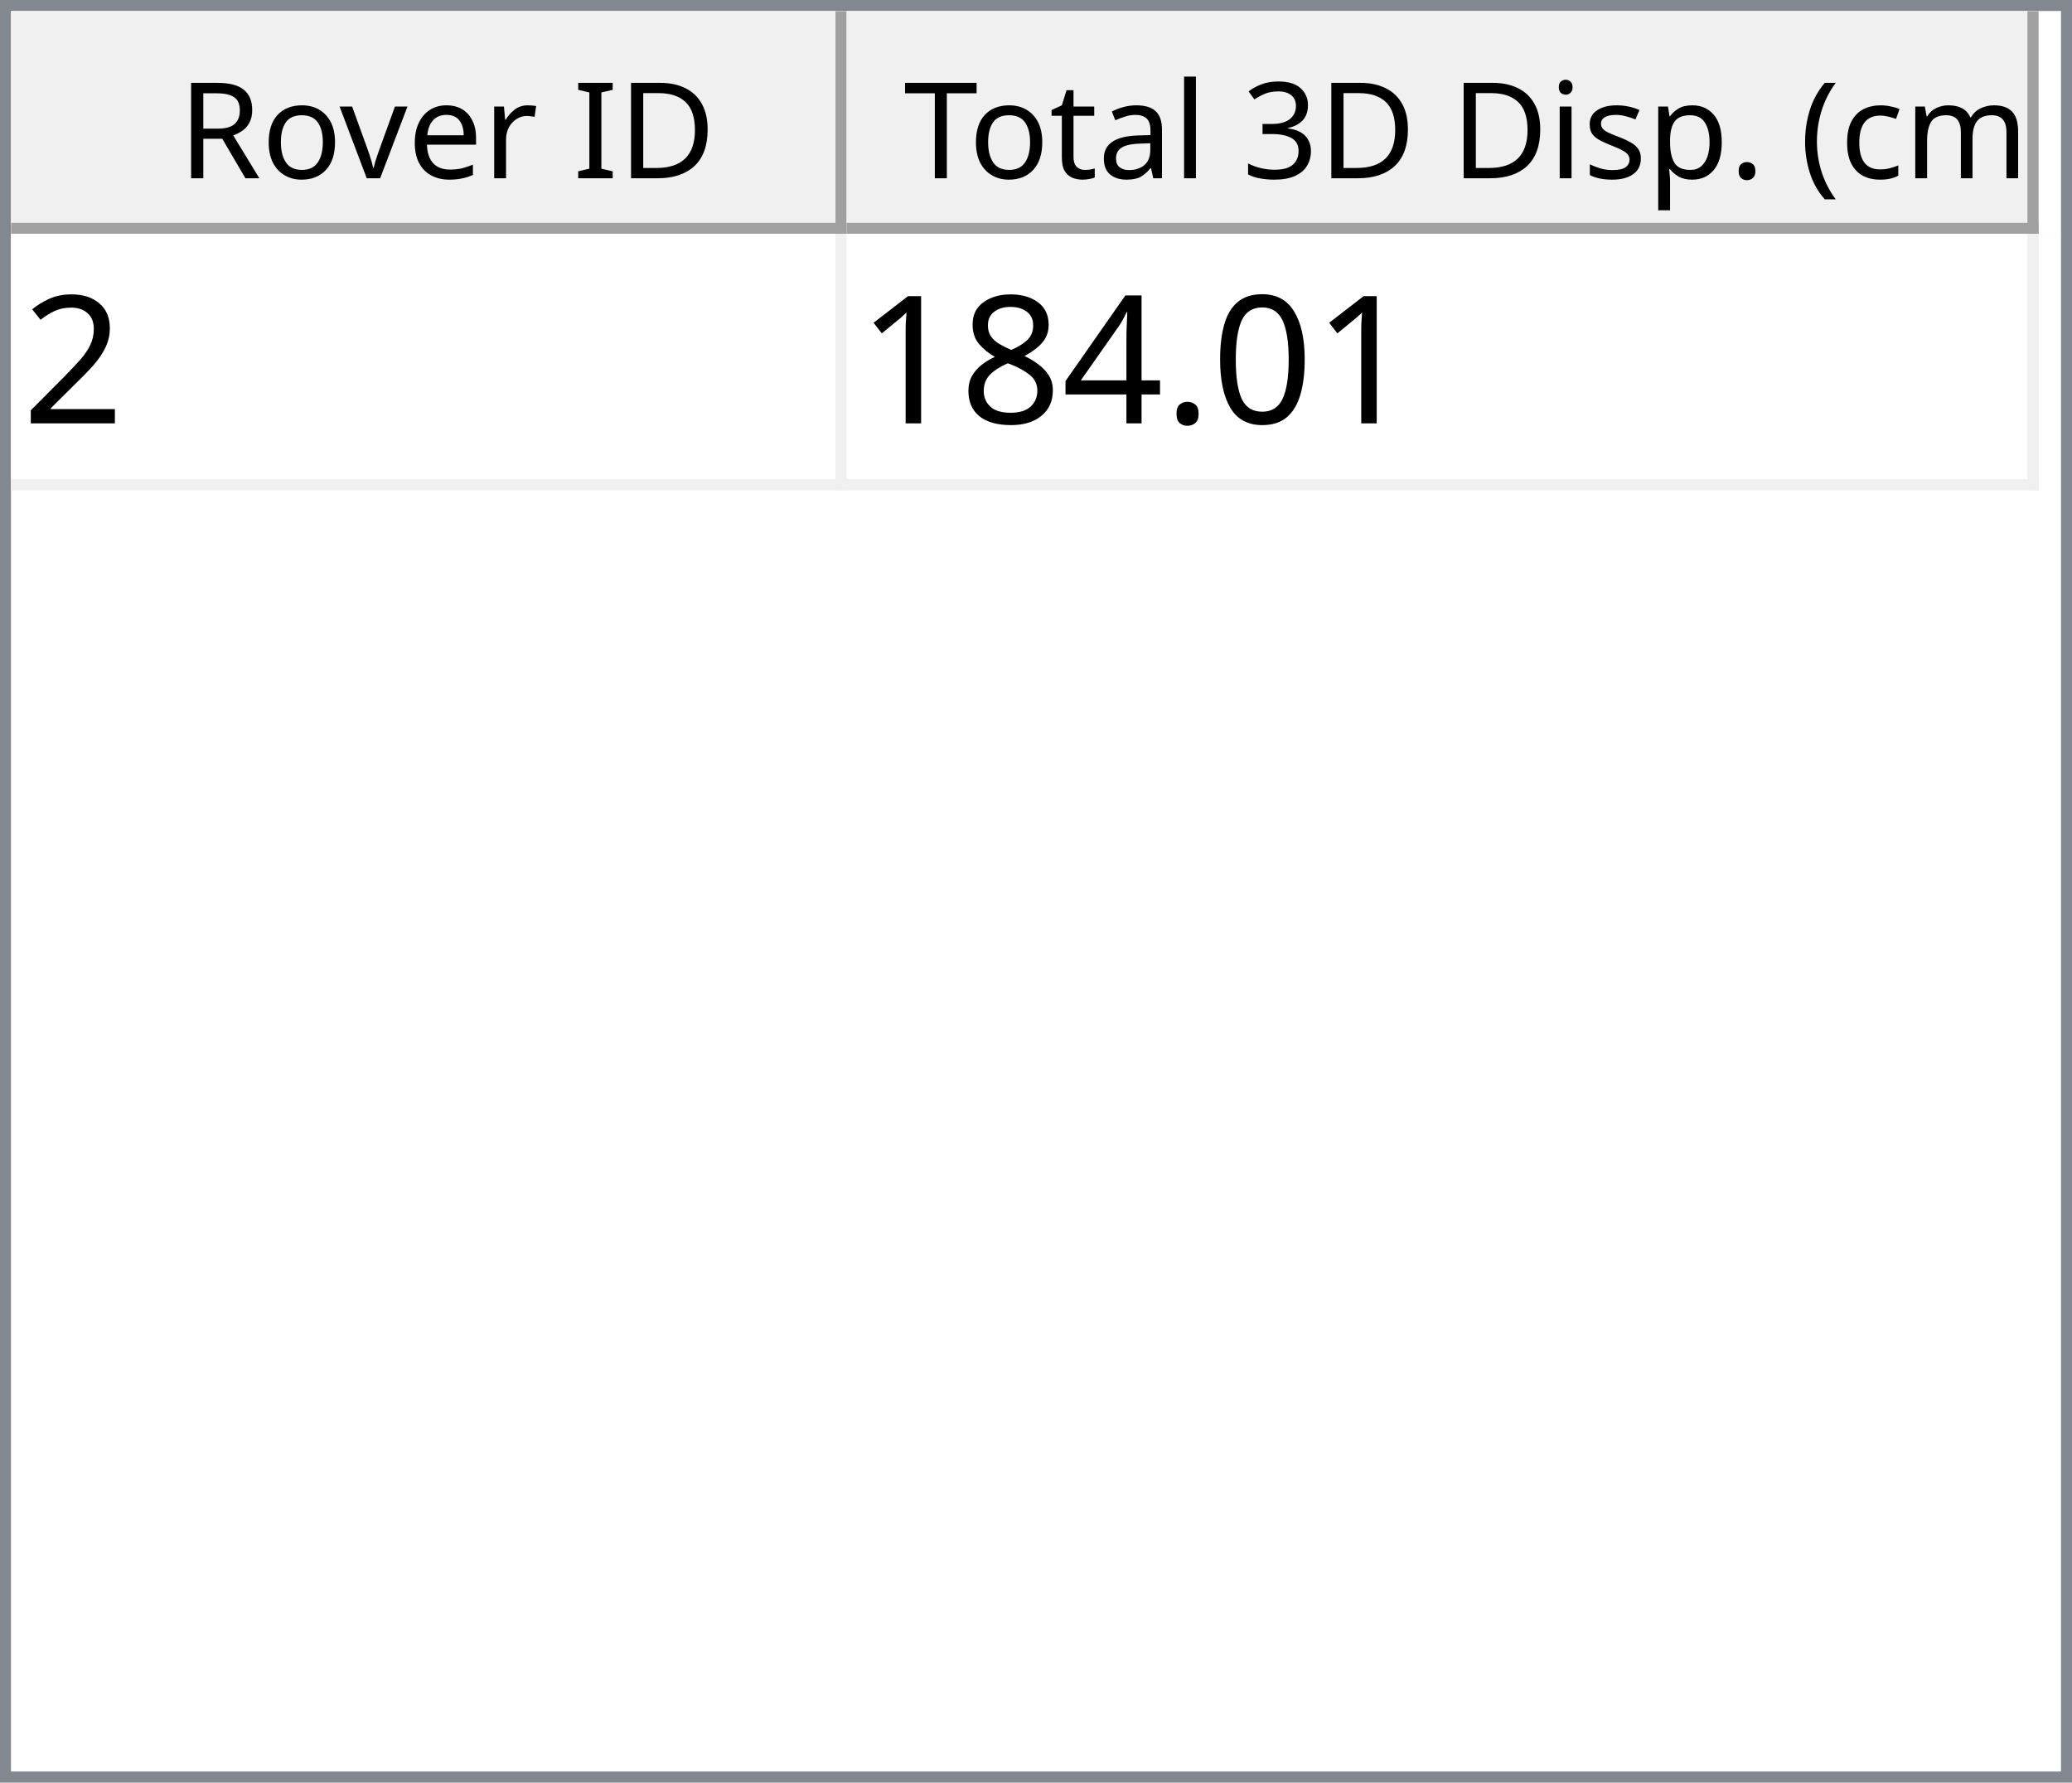
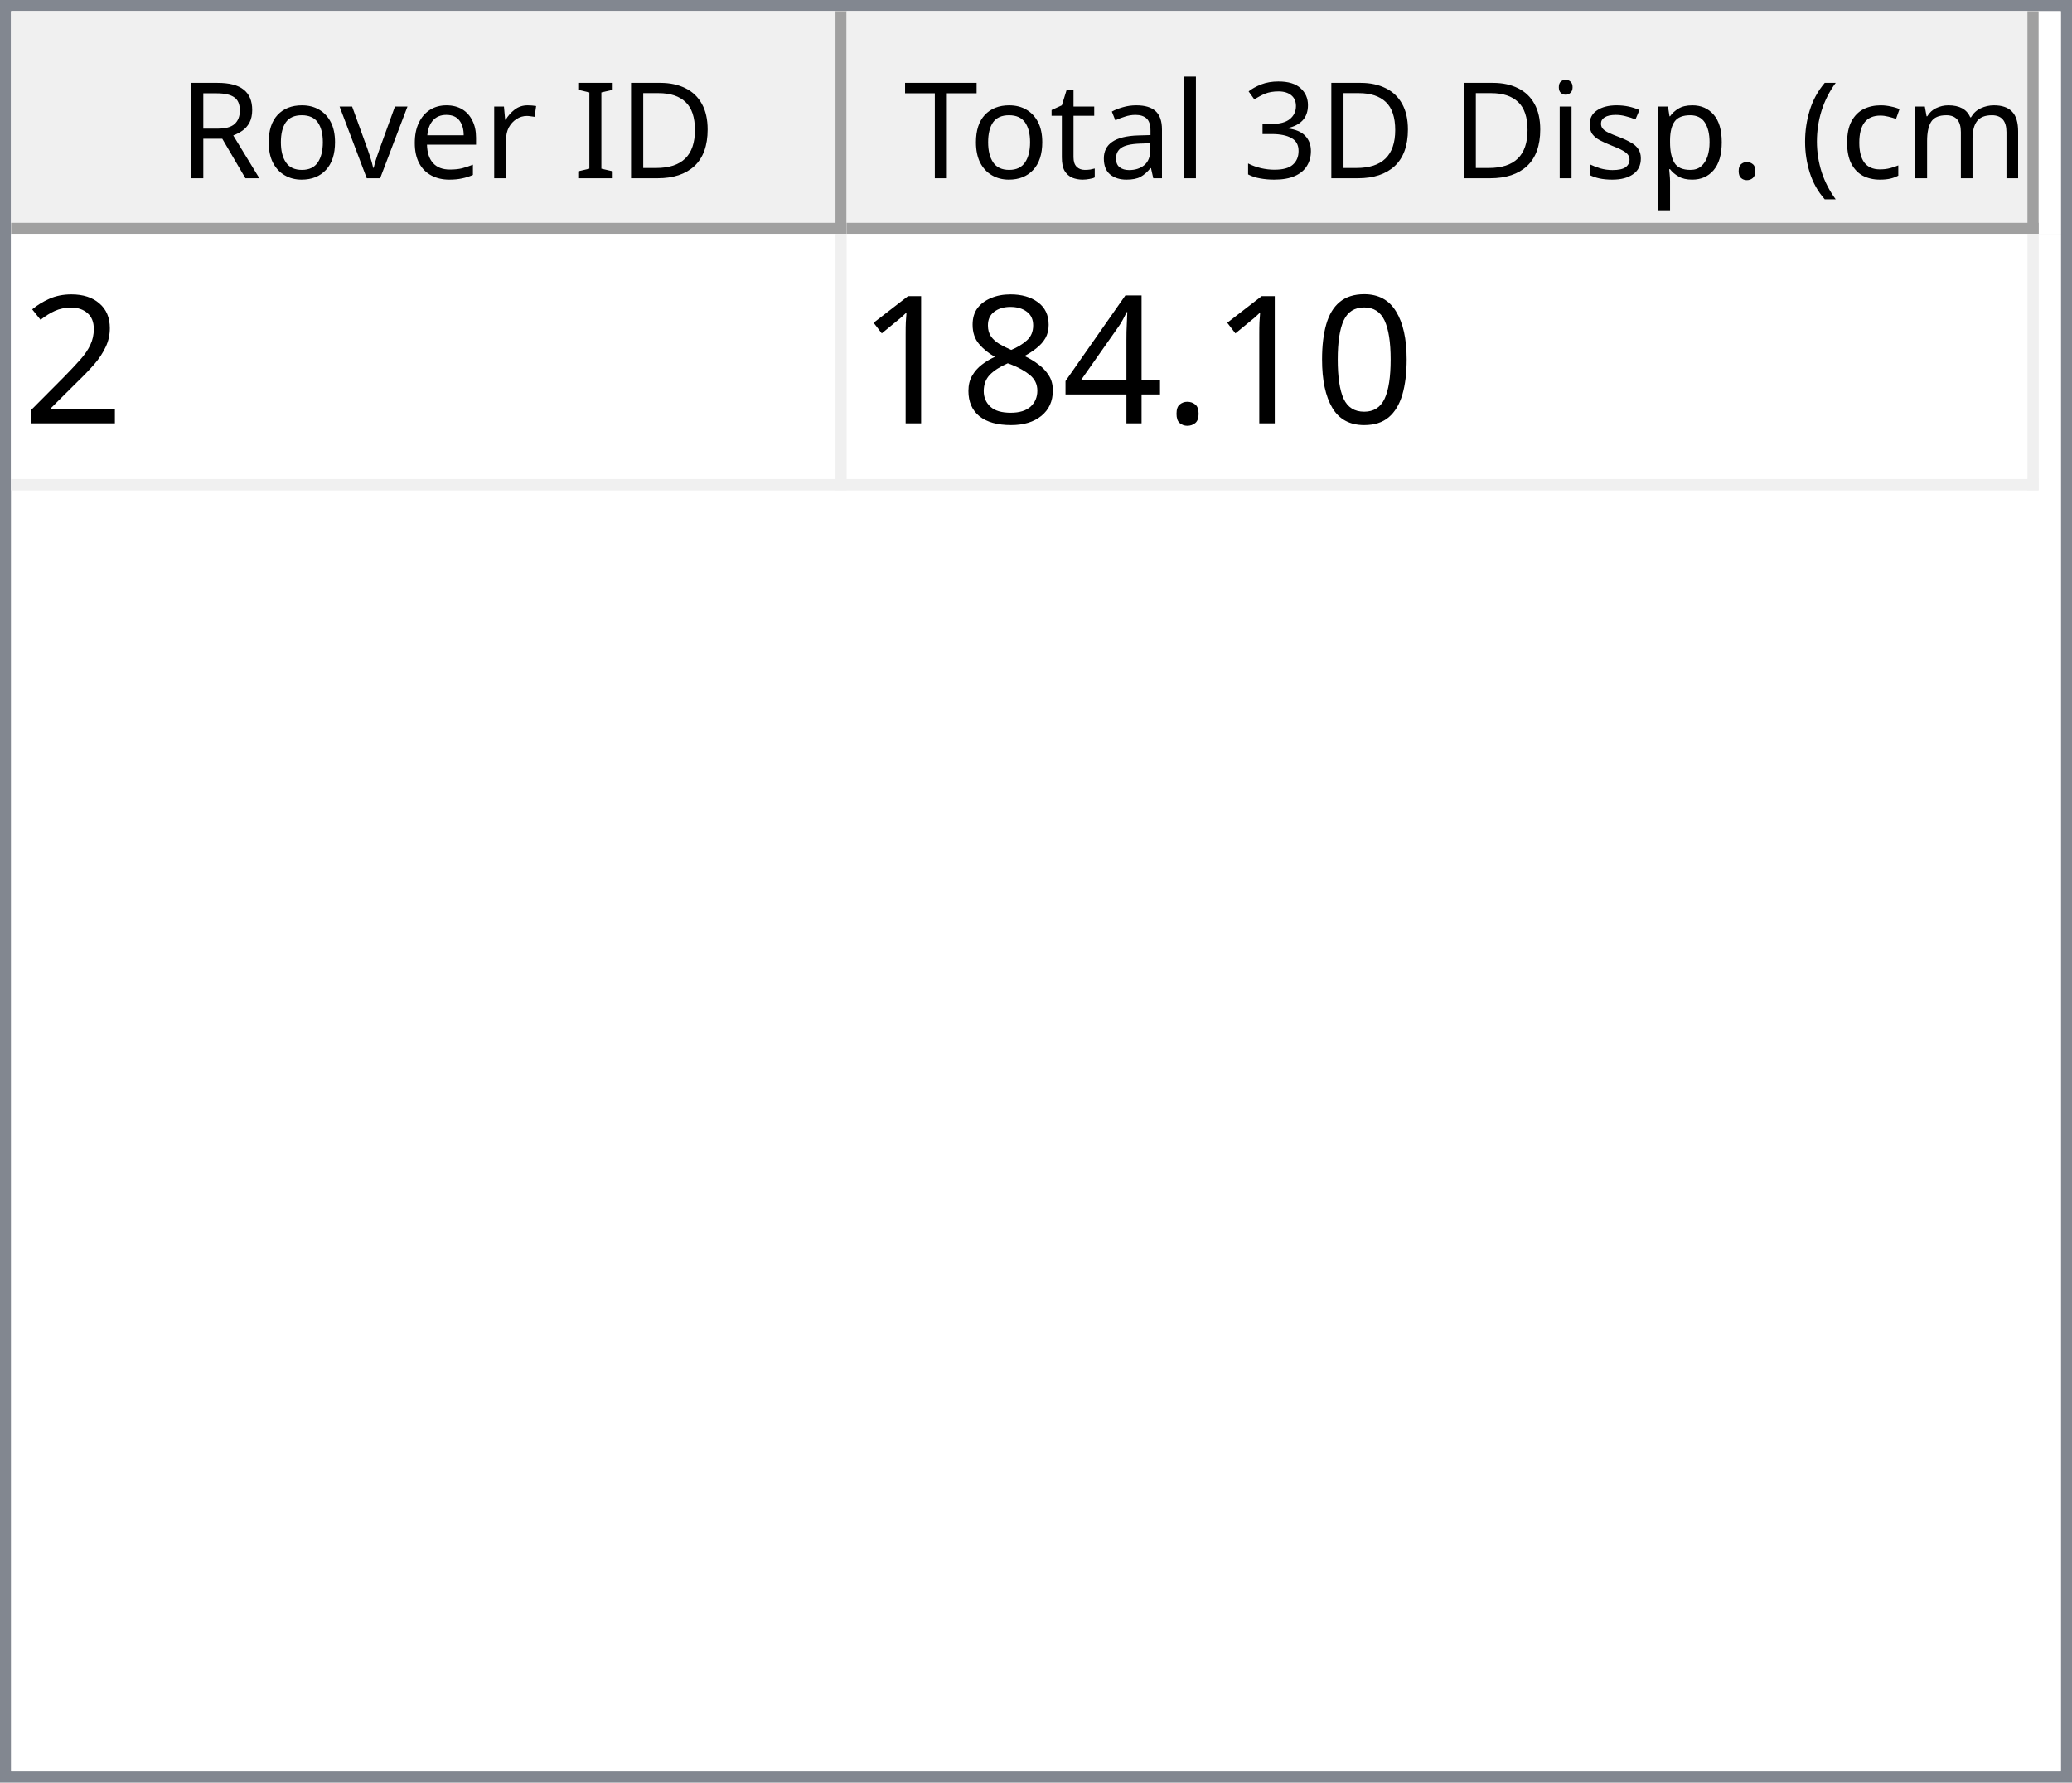
<svg xmlns="http://www.w3.org/2000/svg" style="fill-opacity:1; color-rendering:auto; color-interpolation:auto; text-rendering:auto; stroke:black; stroke-linecap:square; stroke-miterlimit:10; shape-rendering:auto; stroke-opacity:1; fill:black; stroke-dasharray:none; font-weight:normal; stroke-width:1; font-family:'Dialog'; font-style:normal; stroke-linejoin:miter; font-size:12px; stroke-dashoffset:0; image-rendering:auto;" width="186" height="160">
  <defs id="genericDefs" />
  <g>
    <defs id="defs1">
      <clipPath clipPathUnits="userSpaceOnUse" id="clipPath1">
        <path d="M0 0 L186 0 L186 160 L0 160 L0 0 Z" />
      </clipPath>
      <clipPath clipPathUnits="userSpaceOnUse" id="clipPath2">
        <path d="M0 0 L0 160 L186 160 L186 0 Z" />
      </clipPath>
      <clipPath clipPathUnits="userSpaceOnUse" id="clipPath3">
        <path d="M0 0 L0 20 L184 20 L184 0 Z" />
      </clipPath>
      <clipPath clipPathUnits="userSpaceOnUse" id="clipPath4">
        <path d="M0 0 L0 20 L75 20 L75 0 Z" />
      </clipPath>
      <clipPath clipPathUnits="userSpaceOnUse" id="clipPath5">
        <path d="M1 1 L1 19 L74 19 L74 1 Z" />
      </clipPath>
      <clipPath clipPathUnits="userSpaceOnUse" id="clipPath6">
        <path d="M0 0 L0 18 L73 18 L73 0 Z" />
      </clipPath>
      <clipPath clipPathUnits="userSpaceOnUse" id="clipPath7">
        <path d="M-0.5 -0.5 L-0.5 19.5 L74.5 19.5 L74.5 -0.5 Z" />
      </clipPath>
      <clipPath clipPathUnits="userSpaceOnUse" id="clipPath8">
        <path d="M0 0 L0 20 L107 20 L107 0 Z" />
      </clipPath>
      <clipPath clipPathUnits="userSpaceOnUse" id="clipPath9">
        <path d="M1 1 L1 19 L106 19 L106 1 Z" />
      </clipPath>
      <clipPath clipPathUnits="userSpaceOnUse" id="clipPath10">
        <path d="M0 0 L0 18 L105 18 L105 0 Z" />
      </clipPath>
      <clipPath clipPathUnits="userSpaceOnUse" id="clipPath11">
        <path d="M-0.5 -0.5 L-0.5 19.5 L106.5 19.5 L106.5 -0.5 Z" />
      </clipPath>
      <clipPath clipPathUnits="userSpaceOnUse" id="clipPath12">
        <path d="M0 0 L0 138 L184 138 L184 0 Z" />
      </clipPath>
      <clipPath clipPathUnits="userSpaceOnUse" id="clipPath13">
        <path d="M0 0 L0 23 L182 23 L182 0 Z" />
      </clipPath>
      <clipPath clipPathUnits="userSpaceOnUse" id="clipPath14">
        <path d="M-0.5 -0.5 L-0.5 22.5 L181.5 22.5 L181.5 -0.5 Z" />
      </clipPath>
      <clipPath clipPathUnits="userSpaceOnUse" id="clipPath15">
        <path d="M0 0 L0 22 L74 22 L74 0 Z" />
      </clipPath>
      <clipPath clipPathUnits="userSpaceOnUse" id="clipPath16">
        <path d="M0 0 L0 22 L106 22 L106 0 Z" />
      </clipPath>
      <font horiz-adv-x="64.551" id="font1">
        <font-face ascent="107.91" descent="25.098" units-per-em="100" style="font-style:normal; font-family:Segoe UI; font-weight:normal;" />
        <missing-glyph horiz-adv-x="64.551" d="M8.109 0 L8.109 68.266 L56.453 68.266 L56.453 0 L8.109 0 ZM15.328 7.234 L49.219 7.234 L49.219 61.031 L15.328 61.031 L15.328 7.234 Z" />
        <glyph unicode="D" horiz-adv-x="70.117" d="M9.188 0 L9.188 70.016 L28.516 70.016 Q65.531 70.016 65.531 35.891 Q65.531 19.672 55.25 9.836 Q44.969 0 27.734 0 L9.188 0 ZM17.391 62.594 L17.391 7.422 L27.828 7.422 Q41.609 7.422 49.273 14.797 Q56.938 22.172 56.938 35.688 Q56.938 62.594 28.328 62.594 L17.391 62.594 Z" />
        <glyph unicode="I" horiz-adv-x="26.611" d="M17.391 0 L9.188 0 L9.188 70.016 L17.391 70.016 L17.391 0 Z" />
        <glyph unicode=" " horiz-adv-x="27.393" d="" />
        <glyph unicode="r" horiz-adv-x="34.766" d="M34.188 41.891 Q32.078 43.5 28.125 43.5 Q23 43.5 19.555 38.672 Q16.109 33.844 16.109 25.484 L16.109 0 L8.109 0 L8.109 50 L16.109 50 L16.109 39.703 L16.312 39.703 Q18.016 44.969 21.531 47.922 Q25.047 50.875 29.391 50.875 Q32.516 50.875 34.188 50.203 L34.188 41.891 Z" />
        <glyph unicode="e" horiz-adv-x="52.295" d="M48.297 23 L12.984 23 Q13.188 14.656 17.484 10.109 Q21.781 5.562 29.297 5.562 Q37.75 5.562 44.828 11.141 L44.828 3.609 Q38.234 -1.172 27.391 -1.172 Q16.797 -1.172 10.742 5.641 Q4.688 12.453 4.688 24.812 Q4.688 36.469 11.305 43.82 Q17.922 51.172 27.734 51.172 Q37.547 51.172 42.922 44.828 Q48.297 38.484 48.297 27.203 L48.297 23 ZM40.094 29.781 Q40.047 36.719 36.75 40.578 Q33.453 44.438 27.594 44.438 Q21.922 44.438 17.969 40.383 Q14.016 36.328 13.094 29.781 L40.094 29.781 Z" />
        <glyph unicode="v" horiz-adv-x="47.9" d="M47.406 50 L27.484 0 L19.625 0 L0.688 50 L9.469 50 L22.172 13.672 Q23.578 9.672 23.922 6.688 L24.125 6.688 Q24.609 10.453 25.688 13.484 L38.969 50 L47.406 50 Z" />
        <glyph unicode="o" horiz-adv-x="58.594" d="M29 -1.172 Q17.922 -1.172 11.305 5.836 Q4.688 12.844 4.688 24.422 Q4.688 37.016 11.57 44.094 Q18.453 51.172 30.172 51.172 Q41.359 51.172 47.633 44.289 Q53.906 37.406 53.906 25.203 Q53.906 13.234 47.141 6.031 Q40.375 -1.172 29 -1.172 ZM29.594 44.438 Q21.875 44.438 17.383 39.188 Q12.891 33.938 12.891 24.703 Q12.891 15.828 17.43 10.695 Q21.969 5.562 29.594 5.562 Q37.359 5.562 41.531 10.594 Q45.703 15.625 45.703 24.906 Q45.703 34.281 41.531 39.359 Q37.359 44.438 29.594 44.438 Z" />
        <glyph unicode="R" horiz-adv-x="59.814" d="M59.375 0 L49.609 0 L37.891 19.625 Q36.281 22.359 34.766 24.289 Q33.25 26.219 31.664 27.438 Q30.078 28.656 28.25 29.219 Q26.422 29.781 24.125 29.781 L17.391 29.781 L17.391 0 L9.188 0 L9.188 70.016 L30.078 70.016 Q34.672 70.016 38.555 68.867 Q42.438 67.719 45.289 65.375 Q48.141 63.031 49.758 59.547 Q51.375 56.062 51.375 51.375 Q51.375 47.703 50.273 44.656 Q49.172 41.609 47.148 39.211 Q45.125 36.812 42.266 35.133 Q39.406 33.453 35.844 32.516 L35.844 32.328 Q37.594 31.547 38.891 30.547 Q40.188 29.547 41.359 28.18 Q42.531 26.812 43.68 25.078 Q44.828 23.344 46.234 21.047 L59.375 0 ZM17.391 62.594 L17.391 37.203 L28.516 37.203 Q31.594 37.203 34.203 38.133 Q36.812 39.062 38.719 40.797 Q40.625 42.531 41.703 45.047 Q42.781 47.562 42.781 50.688 Q42.781 56.297 39.141 59.445 Q35.5 62.594 28.609 62.594 L17.391 62.594 Z" />
        <glyph unicode=")" horiz-adv-x="30.176" d="M8.297 -15.922 L1.172 -15.922 Q16.406 2.344 16.406 26.812 Q16.406 51.469 1.078 70.016 L8.297 70.016 Q23.531 52.156 23.531 26.703 Q23.531 1.375 8.297 -15.922 Z" />
        <glyph unicode="m" horiz-adv-x="86.133" d="M79.109 0 L71.094 0 L71.094 28.719 Q71.094 37.016 68.531 40.727 Q65.969 44.438 59.906 44.438 Q54.781 44.438 51.195 39.75 Q47.609 35.062 47.609 28.516 L47.609 0 L39.594 0 L39.594 29.688 Q39.594 44.438 28.219 44.438 Q22.953 44.438 19.531 40.016 Q16.109 35.594 16.109 28.516 L16.109 0 L8.109 0 L8.109 50 L16.109 50 L16.109 42.094 L16.312 42.094 Q21.625 51.172 31.844 51.172 Q36.969 51.172 40.773 48.312 Q44.578 45.453 46 40.828 Q51.562 51.172 62.594 51.172 Q79.109 51.172 79.109 30.812 L79.109 0 Z" />
        <glyph unicode="c" horiz-adv-x="46.191" d="M42.188 2.297 Q36.422 -1.172 28.516 -1.172 Q17.828 -1.172 11.258 5.789 Q4.688 12.75 4.688 23.828 Q4.688 36.188 11.766 43.68 Q18.844 51.172 30.672 51.172 Q37.25 51.172 42.281 48.734 L42.281 40.531 Q36.719 44.438 30.375 44.438 Q22.703 44.438 17.797 38.945 Q12.891 33.453 12.891 24.516 Q12.891 15.719 17.508 10.641 Q22.125 5.562 29.891 5.562 Q36.422 5.562 42.188 9.906 L42.188 2.297 Z" />
        <glyph unicode="(" horiz-adv-x="30.176" d="M29.109 -15.922 L21.969 -15.922 Q6.844 1.375 6.844 26.703 Q6.844 52.156 21.969 70.016 L29.203 70.016 Q13.875 51.469 13.875 26.812 Q13.875 2.344 29.109 -15.922 Z" />
        <glyph unicode="." horiz-adv-x="21.68" d="M10.891 -1.078 Q8.641 -1.078 7.055 0.539 Q5.469 2.156 5.469 4.391 Q5.469 6.641 7.055 8.273 Q8.641 9.906 10.891 9.906 Q13.188 9.906 14.797 8.273 Q16.406 6.641 16.406 4.391 Q16.406 2.156 14.797 0.539 Q13.188 -1.078 10.891 -1.078 Z" />
        <glyph unicode="p" horiz-adv-x="58.789" d="M16.312 7.234 L16.109 7.234 L16.109 -23 L8.109 -23 L8.109 50 L16.109 50 L16.109 41.219 L16.312 41.219 Q22.219 51.172 33.594 51.172 Q43.266 51.172 48.688 44.461 Q54.109 37.75 54.109 26.469 Q54.109 13.922 48 6.375 Q41.891 -1.172 31.297 -1.172 Q21.578 -1.172 16.312 7.234 ZM16.109 27.391 L16.109 20.406 Q16.109 14.203 20.141 9.883 Q24.172 5.562 30.375 5.562 Q37.641 5.562 41.773 11.133 Q45.906 16.703 45.906 26.609 Q45.906 34.969 42.047 39.703 Q38.188 44.438 31.594 44.438 Q24.609 44.438 20.359 39.578 Q16.109 34.719 16.109 27.391 Z" />
        <glyph unicode="s" horiz-adv-x="42.432" d="M5.078 1.812 L5.078 10.406 Q11.625 5.562 19.484 5.562 Q30.031 5.562 30.031 12.594 Q30.031 14.594 29.125 15.992 Q28.219 17.391 26.68 18.461 Q25.141 19.531 23.07 20.383 Q21 21.234 18.609 22.172 Q15.281 23.484 12.766 24.828 Q10.25 26.172 8.57 27.859 Q6.891 29.547 6.031 31.695 Q5.172 33.844 5.172 36.719 Q5.172 40.234 6.789 42.945 Q8.406 45.656 11.086 47.484 Q13.766 49.312 17.211 50.242 Q20.656 51.172 24.312 51.172 Q30.812 51.172 35.938 48.922 L35.938 40.828 Q30.422 44.438 23.25 44.438 Q21 44.438 19.195 43.922 Q17.391 43.406 16.094 42.477 Q14.797 41.547 14.086 40.258 Q13.375 38.969 13.375 37.406 Q13.375 35.453 14.086 34.133 Q14.797 32.812 16.164 31.789 Q17.531 30.766 19.484 29.938 Q21.438 29.109 23.922 28.125 Q27.25 26.859 29.883 25.516 Q32.516 24.172 34.375 22.484 Q36.234 20.797 37.234 18.602 Q38.234 16.406 38.234 13.375 Q38.234 9.672 36.602 6.938 Q34.969 4.203 32.234 2.398 Q29.5 0.594 25.93 -0.289 Q22.359 -1.172 18.453 -1.172 Q10.75 -1.172 5.078 1.812 Z" />
        <glyph unicode="i" horiz-adv-x="24.219" d="M12.203 62.703 Q10.062 62.703 8.547 64.164 Q7.031 65.625 7.031 67.875 Q7.031 70.125 8.547 71.609 Q10.062 73.094 12.203 73.094 Q14.406 73.094 15.945 71.609 Q17.484 70.125 17.484 67.875 Q17.484 65.719 15.945 64.211 Q14.406 62.703 12.203 62.703 ZM16.109 0 L8.109 0 L8.109 50 L16.109 50 L16.109 0 Z" />
        <glyph unicode="3" horiz-adv-x="53.906" d="M46.531 19.828 Q46.531 15.094 44.75 11.211 Q42.969 7.328 39.719 4.57 Q36.469 1.812 31.93 0.297 Q27.391 -1.219 21.922 -1.219 Q11.922 -1.219 6 2.594 L6 11.188 Q13.094 5.609 22.219 5.609 Q25.875 5.609 28.828 6.539 Q31.781 7.469 33.906 9.227 Q36.031 10.984 37.18 13.477 Q38.328 15.969 38.328 19.094 Q38.328 32.812 18.797 32.812 L12.984 32.812 L12.984 39.594 L18.5 39.594 Q35.797 39.594 35.797 52.484 Q35.797 64.406 22.609 64.406 Q15.188 64.406 8.688 59.422 L8.688 67.188 Q15.375 71.188 24.609 71.188 Q29 71.188 32.57 69.969 Q36.141 68.75 38.68 66.555 Q41.219 64.359 42.609 61.281 Q44 58.203 44 54.5 Q44 40.672 30.031 36.719 L30.031 36.531 Q33.594 36.141 36.625 34.797 Q39.656 33.453 41.852 31.305 Q44.047 29.156 45.289 26.25 Q46.531 23.344 46.531 19.828 Z" />
        <glyph unicode="l" horiz-adv-x="24.219" d="M16.109 0 L8.109 0 L8.109 74.031 L16.109 74.031 L16.109 0 Z" />
        <glyph unicode="a" horiz-adv-x="50.879" d="M43.891 0 L35.891 0 L35.891 7.812 L35.688 7.812 Q30.469 -1.172 20.312 -1.172 Q12.844 -1.172 8.617 2.781 Q4.391 6.734 4.391 13.281 Q4.391 27.297 20.906 29.594 L35.891 31.688 Q35.891 44.438 25.594 44.438 Q16.547 44.438 9.281 38.281 L9.281 46.484 Q16.656 51.172 26.266 51.172 Q43.891 51.172 43.891 32.516 L43.891 0 ZM35.891 25.297 L23.828 23.641 Q18.266 22.859 15.43 20.875 Q12.594 18.891 12.594 13.875 Q12.594 10.203 15.211 7.883 Q17.828 5.562 22.172 5.562 Q28.125 5.562 32.008 9.742 Q35.891 13.922 35.891 20.312 L35.891 25.297 Z" />
        <glyph unicode="t" horiz-adv-x="33.887" d="M31.297 0.484 Q28.469 -1.078 23.828 -1.078 Q10.688 -1.078 10.688 13.578 L10.688 43.172 L2.094 43.172 L2.094 50 L10.688 50 L10.688 62.203 L18.703 64.797 L18.703 50 L31.297 50 L31.297 43.172 L18.703 43.172 L18.703 14.984 Q18.703 9.969 20.414 7.82 Q22.125 5.672 26.078 5.672 Q29.109 5.672 31.297 7.328 L31.297 0.484 Z" />
        <glyph unicode="T" horiz-adv-x="52.393" d="M50.594 62.594 L30.375 62.594 L30.375 0 L22.172 0 L22.172 62.594 L2 62.594 L2 70.016 L50.594 70.016 L50.594 62.594 Z" />
      </font>
      <font horiz-adv-x="75.0" id="font2">
        <font-face ascent="100.537" descent="21.973" units-per-em="100" style="font-style:normal; font-family:sans-serif; font-weight:normal;" />
        <missing-glyph horiz-adv-x="75.0" d="M12.5 0 L12.5 62.5 L62.5 62.5 L62.5 0 L12.5 0 ZM14.062 1.562 L60.938 1.562 L60.938 60.938 L14.062 60.938 L14.062 1.562 Z" />
        <glyph unicode="2" horiz-adv-x="55.615" d="M50.344 8.453 L50.344 0 L3.031 0 Q2.938 3.172 4.047 6.109 Q5.859 10.938 9.836 15.625 Q13.812 20.312 21.344 26.469 Q33.016 36.031 37.117 41.625 Q41.219 47.219 41.219 52.203 Q41.219 57.422 37.477 61.008 Q33.734 64.594 27.734 64.594 Q21.391 64.594 17.578 60.789 Q13.766 56.984 13.719 50.25 L4.688 51.172 Q5.609 61.281 11.664 66.578 Q17.719 71.875 27.938 71.875 Q38.234 71.875 44.242 66.164 Q50.25 60.453 50.25 52 Q50.25 47.703 48.492 43.555 Q46.734 39.406 42.656 34.812 Q38.578 30.219 29.109 22.219 Q21.188 15.578 18.945 13.211 Q16.703 10.844 15.234 8.453 L50.344 8.453 Z" />
        <glyph unicode="0" horiz-adv-x="55.615" d="M4.156 35.297 Q4.156 48 6.766 55.742 Q9.375 63.484 14.523 67.68 Q19.672 71.875 27.484 71.875 Q33.25 71.875 37.594 69.555 Q41.938 67.234 44.773 62.867 Q47.609 58.5 49.219 52.227 Q50.828 45.953 50.828 35.297 Q50.828 22.703 48.242 14.969 Q45.656 7.234 40.508 3.008 Q35.359 -1.219 27.484 -1.219 Q17.141 -1.219 11.234 6.203 Q4.156 15.141 4.156 35.297 ZM13.188 35.297 Q13.188 17.672 17.312 11.836 Q21.438 6 27.484 6 Q33.547 6 37.672 11.859 Q41.797 17.719 41.797 35.297 Q41.797 52.984 37.672 58.789 Q33.547 64.594 27.391 64.594 Q21.344 64.594 17.719 59.469 Q13.188 52.938 13.188 35.297 Z" />
        <glyph unicode="." horiz-adv-x="27.783" d="M9.078 0 L9.078 10.016 L19.094 10.016 L19.094 0 L9.078 0 Z" />
        <glyph unicode="4" horiz-adv-x="55.615" d="M32.328 0 L32.328 17.141 L1.266 17.141 L1.266 25.203 L33.938 71.578 L41.109 71.578 L41.109 25.203 L50.781 25.203 L50.781 17.141 L41.109 17.141 L41.109 0 L32.328 0 ZM32.328 25.203 L32.328 57.469 L9.906 25.203 L32.328 25.203 Z" />
        <glyph unicode="8" horiz-adv-x="55.615" d="M17.672 38.812 Q12.203 40.828 9.57 44.539 Q6.938 48.25 6.938 53.422 Q6.938 61.234 12.555 66.555 Q18.172 71.875 27.484 71.875 Q36.859 71.875 42.578 66.43 Q48.297 60.984 48.297 53.172 Q48.297 48.188 45.68 44.508 Q43.062 40.828 37.75 38.812 Q44.344 36.672 47.781 31.883 Q51.219 27.094 51.219 20.453 Q51.219 11.281 44.727 5.031 Q38.234 -1.219 27.641 -1.219 Q17.047 -1.219 10.547 5.055 Q4.047 11.328 4.047 20.703 Q4.047 27.688 7.594 32.398 Q11.141 37.109 17.672 38.812 ZM15.922 53.719 Q15.922 48.641 19.195 45.414 Q22.469 42.188 27.688 42.188 Q32.766 42.188 36.016 45.383 Q39.266 48.578 39.266 53.219 Q39.266 58.062 35.914 61.359 Q32.562 64.656 27.594 64.656 Q22.562 64.656 19.242 61.43 Q15.922 58.203 15.922 53.719 ZM13.094 20.656 Q13.094 16.891 14.875 13.375 Q16.656 9.859 20.172 7.93 Q23.688 6 27.734 6 Q34.031 6 38.133 10.055 Q42.234 14.109 42.234 20.359 Q42.234 26.703 38.016 30.859 Q33.797 35.016 27.438 35.016 Q21.234 35.016 17.164 30.914 Q13.094 26.812 13.094 20.656 Z" />
        <glyph unicode="1" horiz-adv-x="55.615" d="M37.25 0 L28.469 0 L28.469 56 Q25.297 52.984 20.141 49.953 Q14.984 46.922 10.891 45.406 L10.891 53.906 Q18.266 57.375 23.781 62.305 Q29.297 67.234 31.594 71.875 L37.25 71.875 L37.25 0 Z" />
      </font>
    </defs>
    <g style="fill:white; stroke:white;">
      <rect x="0" y="0" width="186" style="clip-path:url(#clipPath1); stroke:none;" height="160" />
    </g>
    <g style="fill:white; text-rendering:optimizeSpeed; color-rendering:optimizeSpeed; image-rendering:optimizeSpeed; shape-rendering:crispEdges; stroke:white; color-interpolation:sRGB;">
      <rect x="0" width="186" height="160" y="0" style="stroke:none;" />
      <path style="stroke:none;" d="M0 160 L186 160 L186 0 L0 0 Z" />
    </g>
    <g style="fill:rgb(240,240,240); font-family:'Segoe UI'; stroke:rgb(240,240,240);">
      <rect x="0" y="0" width="186" style="clip-path:url(#clipPath2); stroke:none;" height="160" />
    </g>
    <g style="fill:rgb(130,135,144); font-family:'Segoe UI'; stroke:rgb(130,135,144);">
      <path d="M0 0 L186 0 L186 160 L0 160 L0 0 ZM1 1 L185 1 L185 159 L1 159 L1 1 Z" style="fill-rule:evenodd; clip-path:url(#clipPath2); stroke:none;" />
    </g>
    <g style="fill:white; font-family:'Segoe UI'; stroke:white;" transform="translate(1,1)">
      <rect x="0" y="0" width="184" style="clip-path:url(#clipPath3); stroke:none;" height="20" />
    </g>
    <g style="fill:rgb(240,240,240); font-family:'Segoe UI'; stroke:rgb(240,240,240);" transform="translate(1,1)">
      <rect x="0" y="0" width="75" style="clip-path:url(#clipPath4); stroke:none;" height="20" />
    </g>
    <g style="font-family:'Segoe UI';" transform="translate(2,2)">
      <text x="14" xml:space="preserve" y="14" style="clip-path:url(#clipPath6); stroke:none;">Rover ID</text>
    </g>
    <g style="fill:rgb(160,160,160); font-family:'Segoe UI'; stroke:rgb(160,160,160); stroke-linejoin:bevel;" transform="translate(1.5,1.5)">
      <line x1="74" x2="74" y1="0" style="fill:none; clip-path:url(#clipPath7);" y2="19" />
    </g>
    <g style="fill:rgb(160,160,160); font-family:'Segoe UI'; stroke:rgb(160,160,160); stroke-linejoin:bevel;" transform="matrix(1,0,0,1,1,1) translate(0.5,0.5)">
      <line x1="0" x2="74" y1="19" style="fill:none; clip-path:url(#clipPath7);" y2="19" />
    </g>
    <g style="fill:rgb(240,240,240); font-family:'Segoe UI'; stroke:rgb(240,240,240);" transform="translate(76,1)">
      <rect x="0" y="0" width="107" style="clip-path:url(#clipPath8); stroke:none;" height="20" />
    </g>
    <g style="font-family:'Segoe UI';" transform="translate(77,2)">
      <text x="1" xml:space="preserve" y="14" style="clip-path:url(#clipPath10); stroke:none;"> Total 3D Disp. (cm)</text>
    </g>
    <g style="fill:rgb(160,160,160); font-family:'Segoe UI'; stroke:rgb(160,160,160); stroke-linejoin:bevel;" transform="translate(76.5,1.5)">
      <line x1="106" x2="106" y1="0" style="fill:none; clip-path:url(#clipPath11);" y2="19" />
    </g>
    <g style="fill:rgb(160,160,160); font-family:'Segoe UI'; stroke:rgb(160,160,160); stroke-linejoin:bevel;" transform="matrix(1,0,0,1,76,1) translate(0.5,0.5)">
      <line x1="0" x2="106" y1="19" style="fill:none; clip-path:url(#clipPath11);" y2="19" />
    </g>
    <g style="fill:white; font-family:'Segoe UI'; stroke:white;" transform="translate(1,21)">
      <rect x="0" y="0" width="184" style="clip-path:url(#clipPath12); stroke:none;" height="138" />
    </g>
    <g style="fill:rgb(240,240,240); font-size:16px; font-family:sans-serif; stroke:rgb(240,240,240);" transform="translate(1,21)">
      <rect x="0" y="0" width="182" style="clip-path:url(#clipPath13); stroke:none;" height="23" />
      <line transform="translate(0.5,0.5)" x1="0" x2="181" y1="22" style="clip-path:url(#clipPath14); fill:none; stroke-linejoin:bevel;" y2="22" />
    </g>
    <g transform="matrix(1,0,0,1,1,21) translate(0.5,0.5)" style="fill:rgb(240,240,240); font-size:16px; font-family:sans-serif; stroke:rgb(240,240,240); stroke-linejoin:bevel;">
      <line x1="74" x2="74" y1="0" style="fill:none; clip-path:url(#clipPath14);" y2="22" />
    </g>
    <g transform="matrix(1,0,0,1,1,21) translate(0.5,0.5)" style="fill:rgb(240,240,240); font-size:16px; font-family:sans-serif; stroke:rgb(240,240,240); stroke-linejoin:bevel;">
      <line x1="181" x2="181" y1="0" style="fill:none; clip-path:url(#clipPath14);" y2="22" />
    </g>
    <g style="fill:white; font-size:16px; font-family:sans-serif; stroke:white;" transform="matrix(1,0,0,1,1,21)">
      <rect x="0" y="0" width="74" style="clip-path:url(#clipPath15); stroke:none;" height="22" />
      <text x="1" y="17" style="fill:black; clip-path:url(#clipPath15); stroke:none;" xml:space="preserve">2</text>
    </g>
    <g style="fill:white; font-size:16px; font-family:sans-serif; stroke:white;" transform="matrix(1,0,0,1,1,21) translate(75,0)">
      <rect x="0" y="0" width="106" style="clip-path:url(#clipPath16); stroke:none;" height="22" />
-       <text x="1" y="17" style="fill:black; clip-path:url(#clipPath16); stroke:none;" xml:space="preserve">184.01</text>
+       <text x="1" y="17" style="fill:black; clip-path:url(#clipPath16); stroke:none;" xml:space="preserve">184.10</text>
    </g>
  </g>
</svg>
